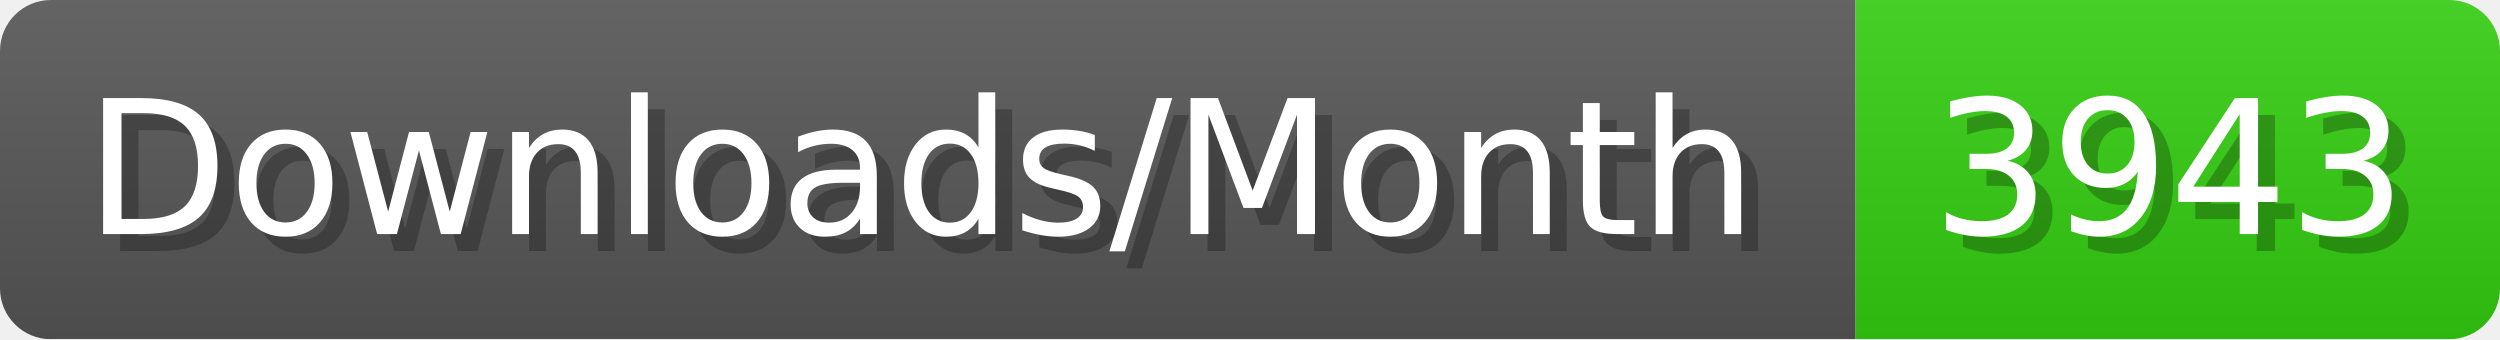
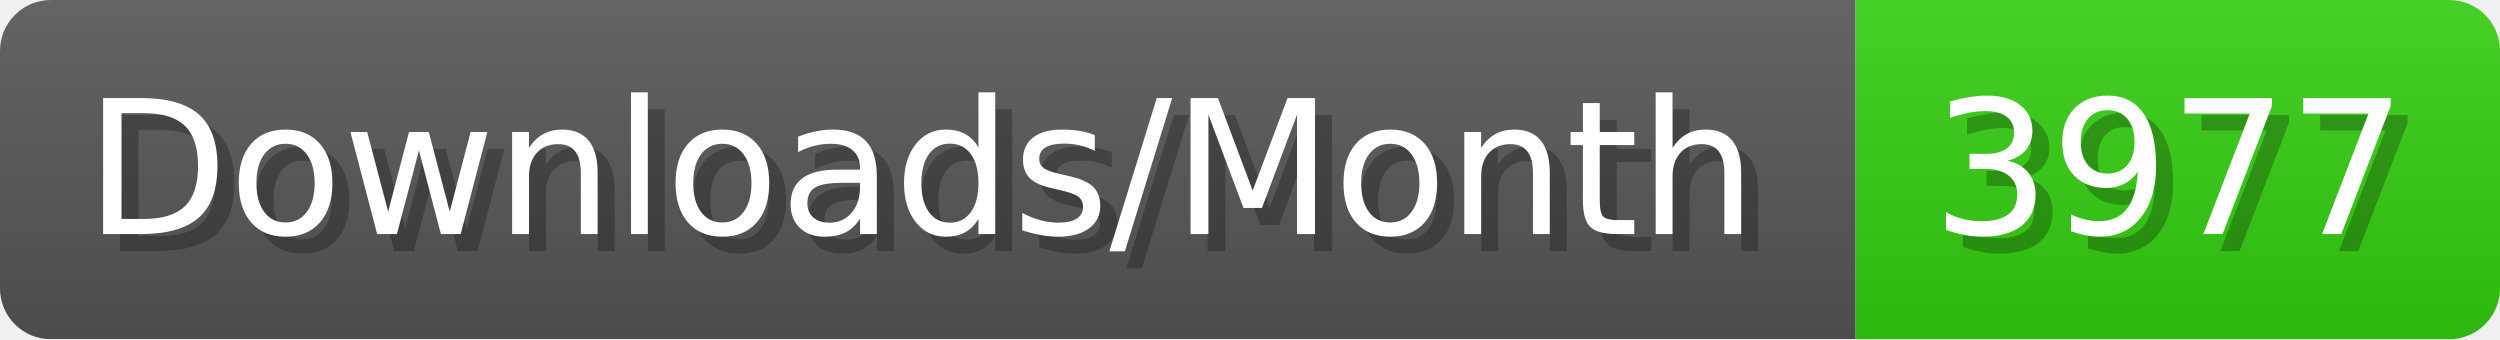
- <svg xmlns="http://www.w3.org/2000/svg" width="147.4" height="20" viewBox="0 0 1474 200" role="img" aria-label="Downloads/Month: 3943">
+ <svg xmlns="http://www.w3.org/2000/svg" width="147.4" height="20" viewBox="0 0 1474 200" role="img" aria-label="Downloads/Month: 3977">
  <linearGradient id="YlXUI" x2="0" y2="100%">
    <stop offset="0" stop-opacity=".1" stop-color="#EEE" />
    <stop offset="1" stop-opacity=".1" />
  </linearGradient>
  <mask id="JHhop">
    <rect width="1474" height="200" rx="30" fill="#FFF" />
  </mask>
  <g mask="url(#JHhop)">
    <rect width="1094" height="200" fill="#555" />
    <rect width="380" height="200" fill="#3C1" x="1094" />
    <rect width="1474" height="200" fill="url(#YlXUI)" />
  </g>
  <g aria-hidden="true" fill="#fff" text-anchor="start" font-family="Verdana,DejaVu Sans,sans-serif" font-size="110">
    <text x="60" y="148" textLength="994" fill="#000" opacity="0.25">Downloads/Month</text>
    <text x="50" y="138" textLength="994">Downloads/Month</text>
-     <text x="1149" y="148" textLength="280" fill="#000" opacity="0.25">3943</text>
-     <text x="1139" y="138" textLength="280">3943</text>
+     <text x="1149" y="148" textLength="280" fill="#000" opacity="0.25">3977</text>
+     <text x="1139" y="138" textLength="280">3977</text>
  </g>
</svg>
